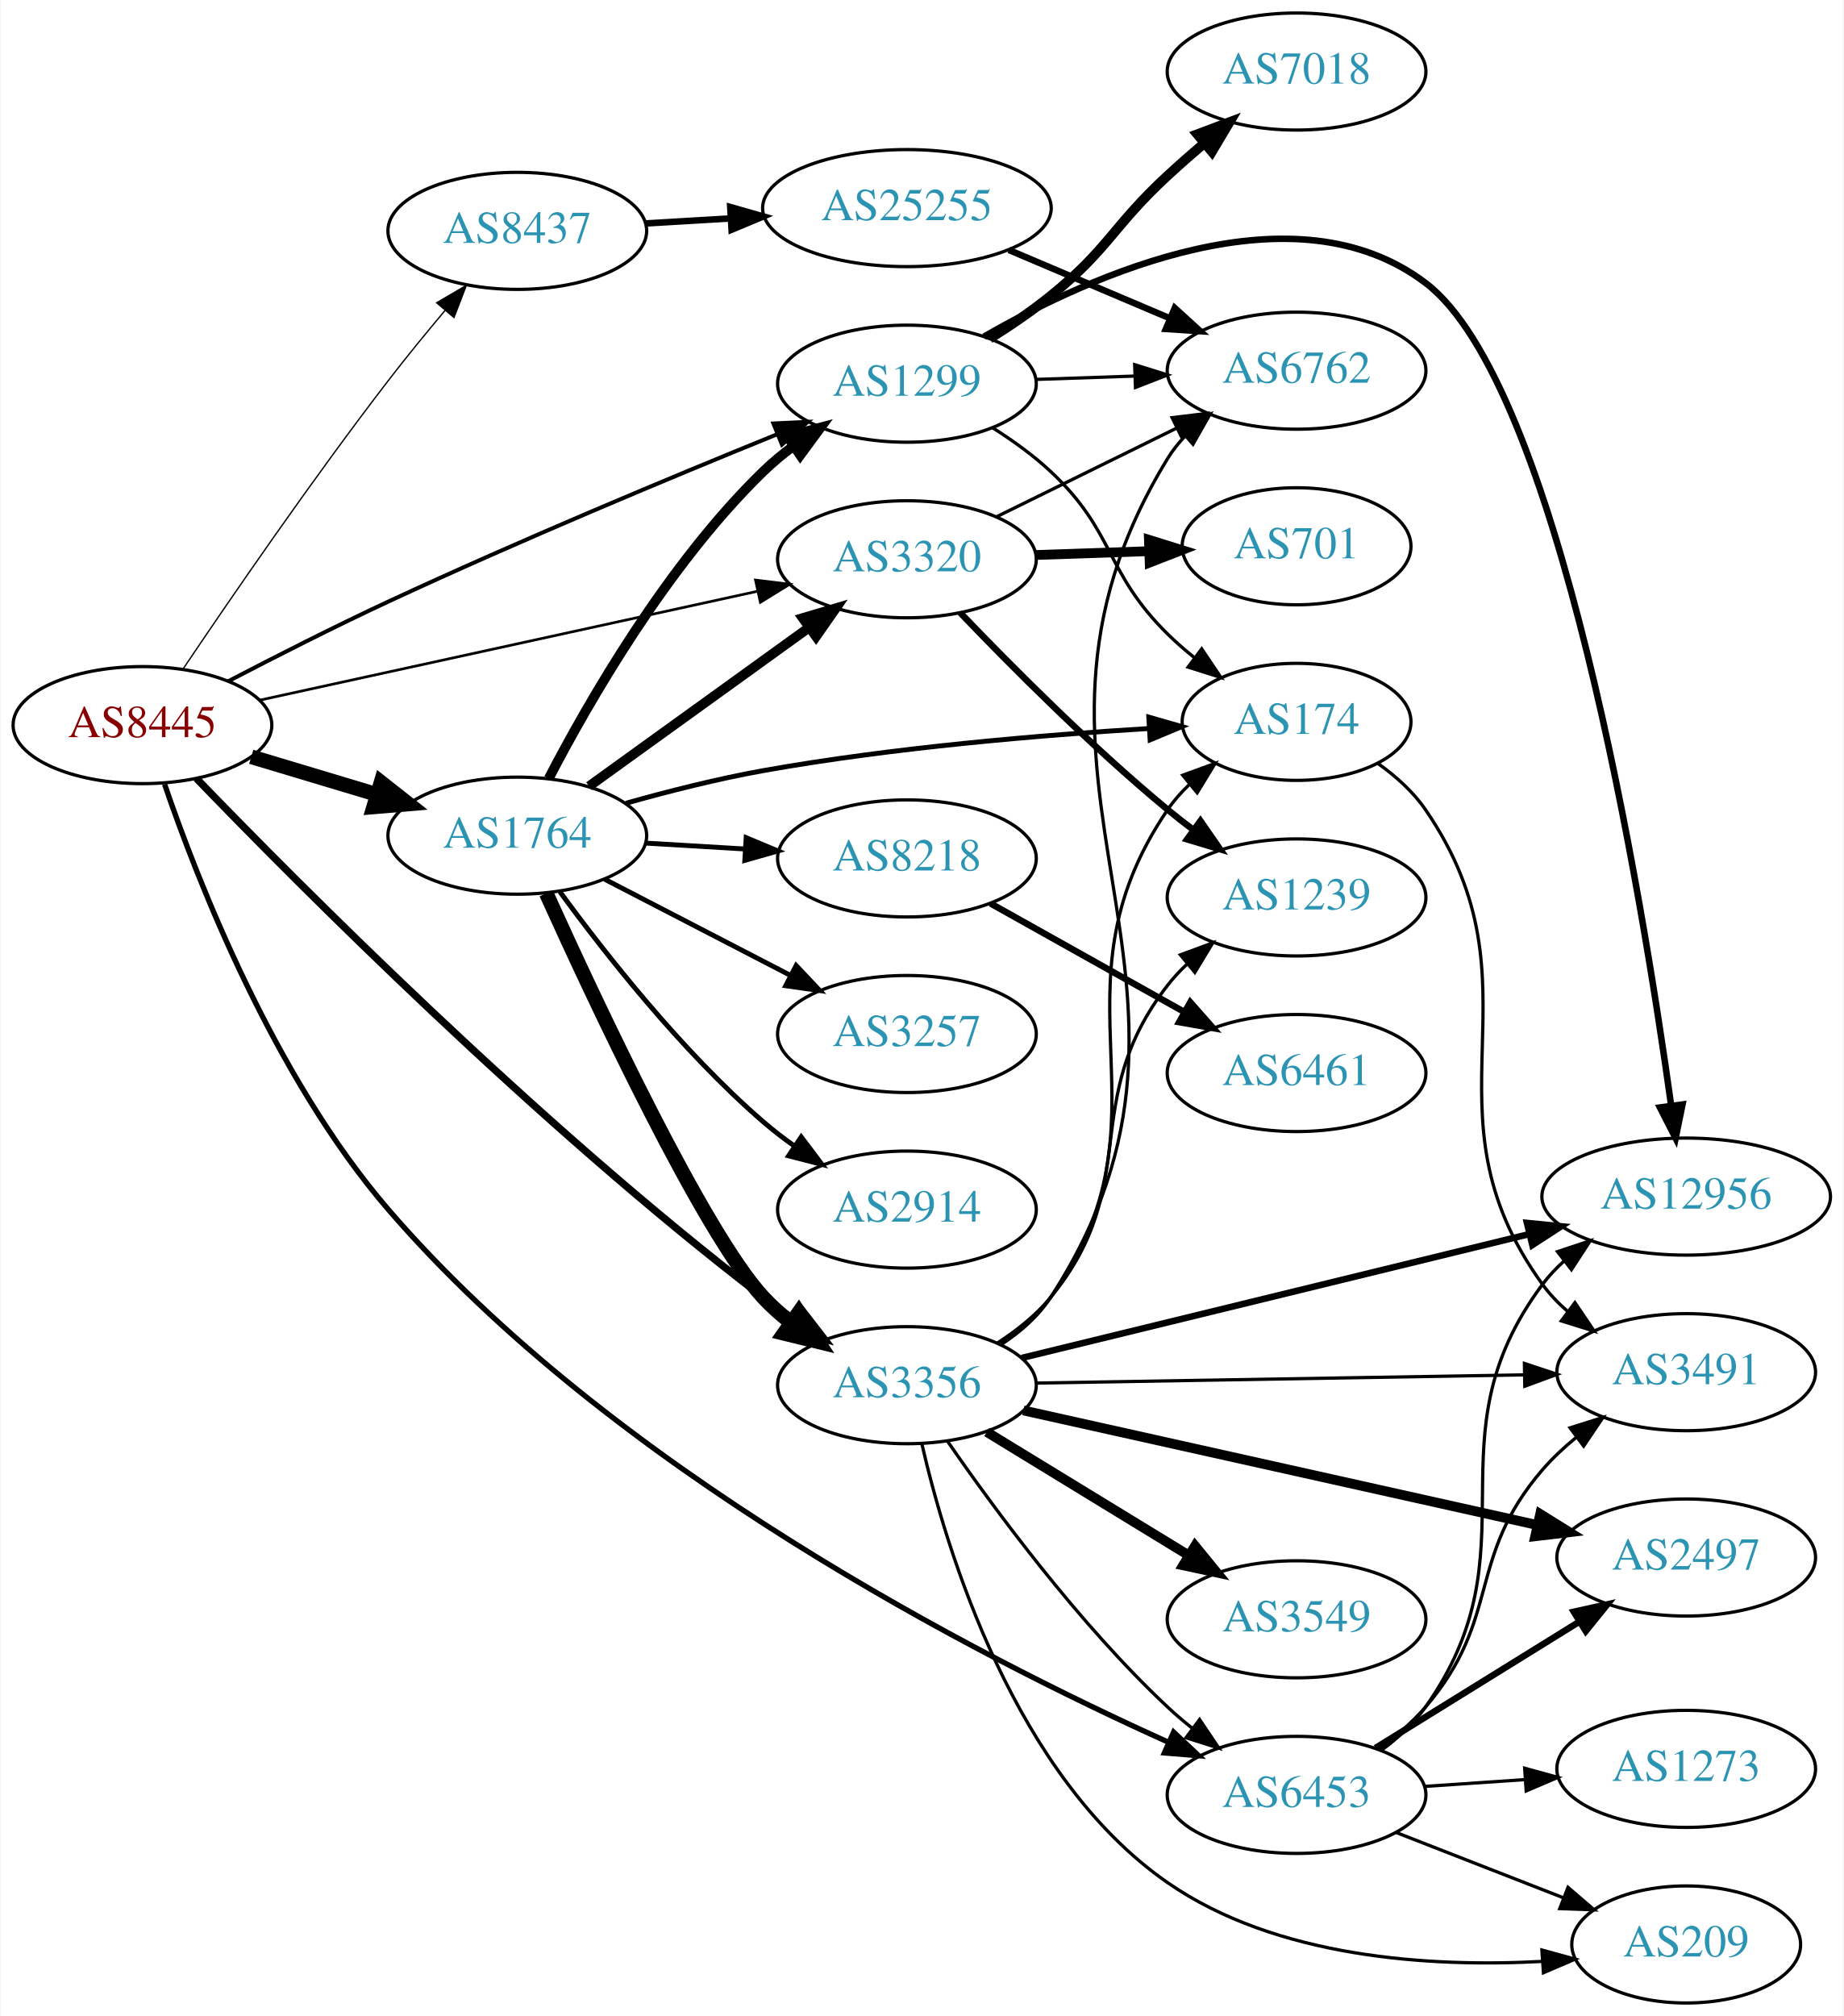
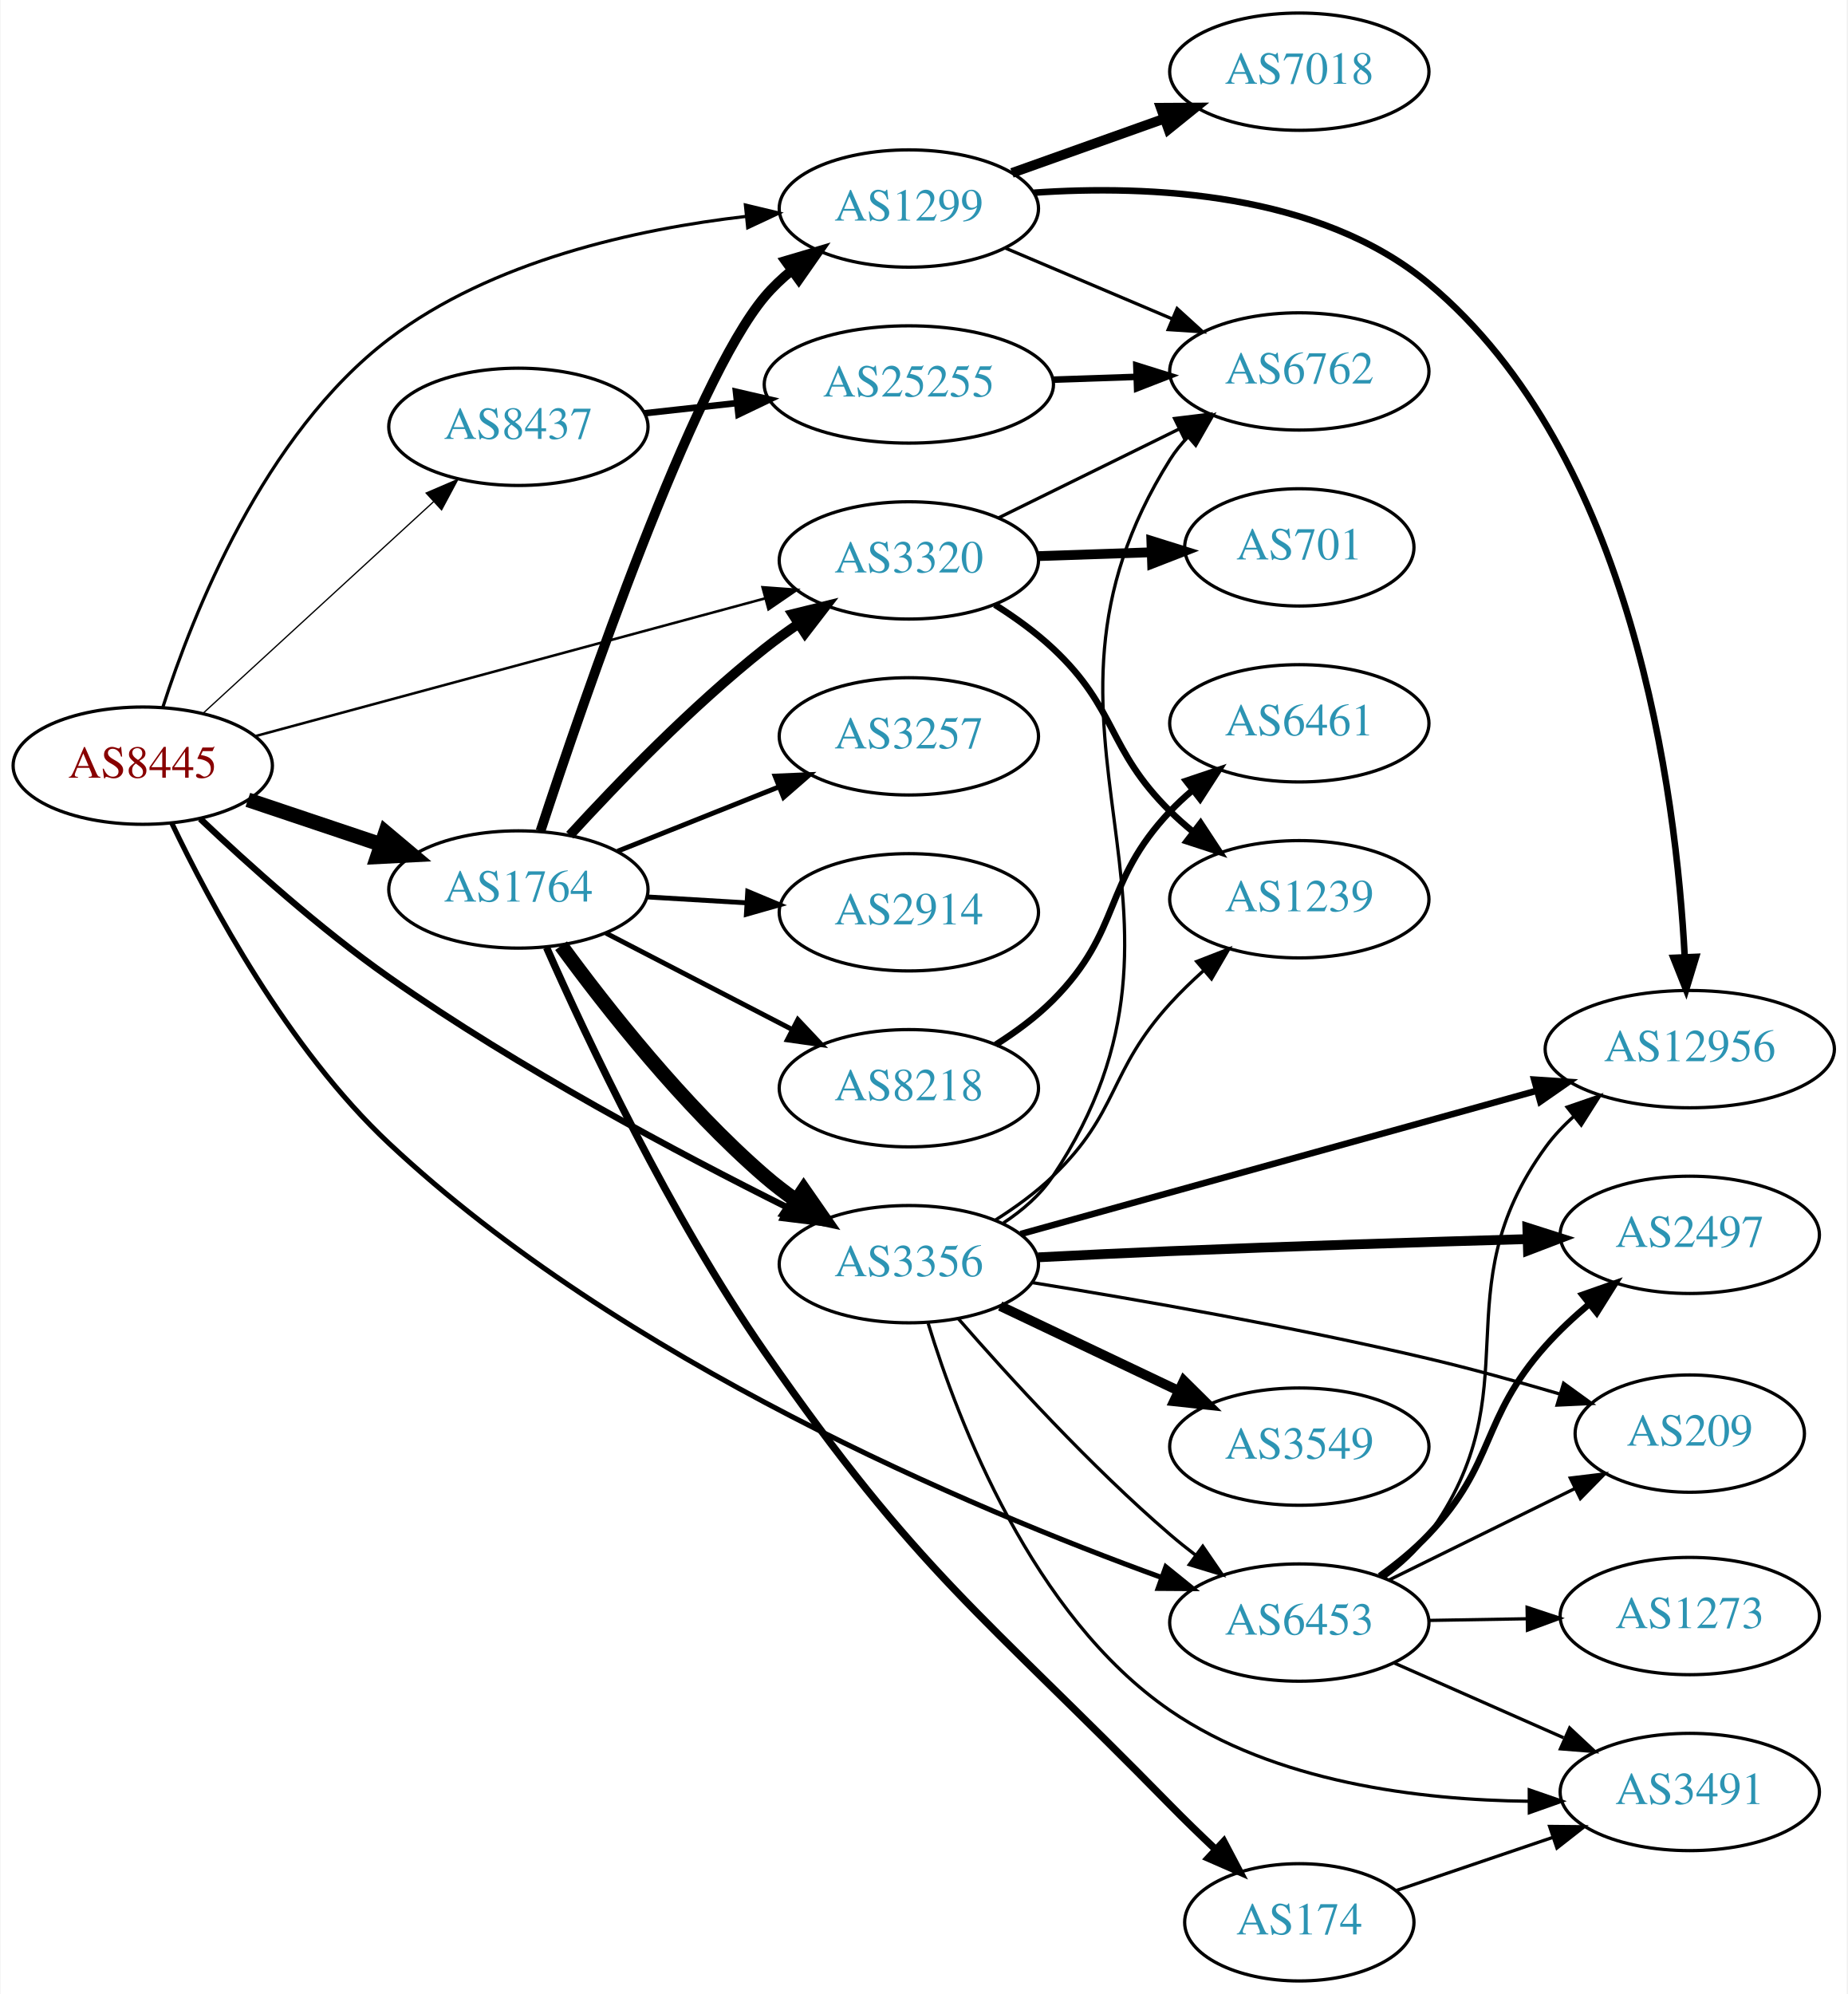
- <svg xmlns="http://www.w3.org/2000/svg" xmlns:xlink="http://www.w3.org/1999/xlink" width="567pt" height="620pt" viewBox="0.00 0.00 566.66 620.00">
-   <g id="graph0" class="graph" transform="scale(1 1) rotate(0) translate(4 616)">
-     <polygon fill="white" stroke="none" points="-4,4 -4,-616 562.663,-616 562.663,4 -4,4" />
+ <svg xmlns="http://www.w3.org/2000/svg" xmlns:xlink="http://www.w3.org/1999/xlink" width="567pt" height="612pt" viewBox="0.00 0.00 566.66 612.00">
+   <g id="graph0" class="graph" transform="scale(1 1) rotate(0) translate(4 608)">
+     <polygon fill="white" stroke="none" points="-4,4 -4,-608 562.663,-608 562.663,4 -4,4" />
    <g id="node1" class="node">
      <g id="a_node1">
        <a xlink:href="/asn/8445" xlink:title="AS8445 ~ SALZBURG-AG-AS [AT]">
-           <ellipse fill="#ffffff" stroke="black" cx="39.647" cy="-393" rx="39.794" ry="18" />
-           <text text-anchor="middle" x="39.647" y="-389.3" font-family="Times,serif" font-size="14.00" fill="#880000">AS8445</text>
+           <ellipse fill="#ffffff" stroke="black" cx="39.647" cy="-373" rx="39.794" ry="18" />
+           <text text-anchor="middle" x="39.647" y="-369.3" font-family="Times,serif" font-size="14.00" fill="#880000">AS8445</text>
        </a>
      </g>
    </g>
    <g id="node2" class="node">
      <g id="a_node2">
        <a xlink:href="/asn/1299" xlink:title="AS1299 ~ Telia Carrier [EU]">
-           <ellipse fill="#ffffff" stroke="black" cx="274.782" cy="-498" rx="39.794" ry="18" />
-           <text text-anchor="middle" x="274.782" y="-494.3" font-family="Times,serif" font-size="14.00" fill="#2c94b3">AS1299</text>
+           <ellipse fill="#ffffff" stroke="black" cx="274.782" cy="-544" rx="39.794" ry="18" />
+           <text text-anchor="middle" x="274.782" y="-540.3" font-family="Times,serif" font-size="14.00" fill="#2c94b3">AS1299</text>
        </a>
      </g>
    </g>
    <g id="edge1" class="edge">
-       <path fill="none" stroke="black" stroke-width="1.227" d="M65.992,-406.466C80.337,-413.945 98.68,-423.272 115.293,-431 155.549,-449.727 202.483,-469.292 234.771,-482.41" />
-       <polygon fill="black" stroke="black" stroke-width="1.227" points="233.715,-485.759 244.298,-486.267 236.342,-479.27 233.715,-485.759" />
+       <path fill="none" stroke="black" stroke-width="0.978" d="M45.791,-390.877C54.927,-419.331 76.743,-474.692 115.293,-504 146.821,-527.97 191.077,-537.693 224.813,-541.579" />
+       <polygon fill="black" stroke="black" stroke-width="0.978" points="224.616,-545.077 234.919,-542.607 225.325,-538.113 224.616,-545.077" />
    </g>
    <g id="node3" class="node">
      <g id="a_node3">
        <a xlink:href="/asn/1764" xlink:title="AS1764 ~ NEXTLAYER-AS [AT]">
-           <ellipse fill="#ffffff" stroke="black" cx="154.939" cy="-359" rx="39.794" ry="18" />
-           <text text-anchor="middle" x="154.939" y="-355.3" font-family="Times,serif" font-size="14.00" fill="#2c94b3">AS1764</text>
+           <ellipse fill="#ffffff" stroke="black" cx="154.939" cy="-335" rx="39.794" ry="18" />
+           <text text-anchor="middle" x="154.939" y="-331.3" font-family="Times,serif" font-size="14.00" fill="#2c94b3">AS1764</text>
        </a>
      </g>
    </g>
    <g id="edge2" class="edge">
-       <path fill="none" stroke="black" stroke-width="4.5" d="M73.112,-383.257C85.082,-379.665 98.825,-375.54 111.543,-371.723" />
-       <polygon fill="black" stroke="black" stroke-width="4.5" points="113.023,-375.39 121.469,-368.744 110.76,-367.848 113.023,-375.39" />
+       <path fill="none" stroke="black" stroke-width="4.5" d="M71.904,-362.516C84.553,-358.273 99.332,-353.316 112.833,-348.788" />
+       <polygon fill="black" stroke="black" stroke-width="4.5" points="114.162,-352.495 122.39,-345.582 111.657,-345.029 114.162,-352.495" />
    </g>
    <g id="node4" class="node">
      <g id="a_node4">
        <a xlink:href="/asn/3320" xlink:title="AS3320 ~ DTAG [DE]">
-           <ellipse fill="#ffffff" stroke="black" cx="274.782" cy="-444" rx="39.794" ry="18" />
-           <text text-anchor="middle" x="274.782" y="-440.3" font-family="Times,serif" font-size="14.00" fill="#2c94b3">AS3320</text>
+           <ellipse fill="#ffffff" stroke="black" cx="274.782" cy="-436" rx="39.794" ry="18" />
+           <text text-anchor="middle" x="274.782" y="-432.3" font-family="Times,serif" font-size="14.00" fill="#2c94b3">AS3320</text>
        </a>
      </g>
    </g>
    <g id="edge3" class="edge">
-       <path fill="none" stroke="black" stroke-width="0.818" d="M75.802,-400.69C116.634,-409.623 184.085,-424.378 228.729,-434.144" />
-       <polygon fill="black" stroke="black" stroke-width="0.818" points="228.206,-437.613 238.723,-436.331 229.702,-430.774 228.206,-437.613" />
+       <path fill="none" stroke="black" stroke-width="0.783" d="M74.049,-382.026C115.252,-393.161 185.38,-412.111 230.626,-424.338" />
+       <polygon fill="black" stroke="black" stroke-width="0.783" points="229.875,-427.76 240.441,-426.99 231.701,-421.003 229.875,-427.76" />
    </g>
    <g id="node5" class="node">
      <g id="a_node5">
        <a xlink:href="/asn/3356" xlink:title="AS3356 ~ Level 3 Parent, LLC [US]">
-           <ellipse fill="#ffffff" stroke="black" cx="274.782" cy="-190" rx="39.794" ry="18" />
-           <text text-anchor="middle" x="274.782" y="-186.3" font-family="Times,serif" font-size="14.00" fill="#2c94b3">AS3356</text>
+           <ellipse fill="#ffffff" stroke="black" cx="274.782" cy="-220" rx="39.794" ry="18" />
+           <text text-anchor="middle" x="274.782" y="-216.3" font-family="Times,serif" font-size="14.00" fill="#2c94b3">AS3356</text>
        </a>
      </g>
    </g>
    <g id="edge4" class="edge">
-       <path fill="none" stroke="black" stroke-width="2.25" d="M56.241,-376.606C87.576,-344.12 161.135,-270.124 230.586,-217 233.905,-214.461 237.47,-211.94 241.078,-209.516" />
-       <polygon fill="black" stroke="black" stroke-width="2.25" points="242.987,-212.449 249.477,-204.074 239.181,-206.574 242.987,-212.449" />
+       <path fill="none" stroke="black" stroke-width="1.957" d="M57.297,-356.685C71.896,-342.837 94.049,-322.9 115.293,-308 155.043,-280.12 204.441,-253.885 237.423,-237.437" />
+       <polygon fill="black" stroke="black" stroke-width="1.957" points="239.27,-240.428 246.685,-232.86 236.169,-234.152 239.27,-240.428" />
    </g>
    <g id="node6" class="node">
      <g id="a_node6">
        <a xlink:href="/asn/6453" xlink:title="AS6453 ~ TATA COMMUNICATIONS (AMERICA) INC [US]">
-           <ellipse fill="#ffffff" stroke="black" cx="394.625" cy="-64" rx="39.794" ry="18" />
-           <text text-anchor="middle" x="394.625" y="-60.3" font-family="Times,serif" font-size="14.00" fill="#2c94b3">AS6453</text>
+           <ellipse fill="#ffffff" stroke="black" cx="394.625" cy="-110" rx="39.794" ry="18" />
+           <text text-anchor="middle" x="394.625" y="-106.3" font-family="Times,serif" font-size="14.00" fill="#2c94b3">AS6453</text>
        </a>
      </g>
    </g>
    <g id="edge5" class="edge">
-       <path fill="none" stroke="black" stroke-width="1.636" d="M46.457,-374.814C56.673,-344.948 80.158,-284.762 115.293,-244 183.981,-164.311 296.514,-106.64 355.236,-80.181" />
-       <polygon fill="black" stroke="black" stroke-width="1.636" points="356.809,-83.312 364.526,-76.054 353.967,-76.915 356.809,-83.312" />
+       <path fill="none" stroke="black" stroke-width="1.565" d="M48.55,-355.373C60.249,-330.842 84.186,-286.147 115.293,-257 186.539,-190.243 293.907,-145.067 352.275,-123.864" />
+       <polygon fill="black" stroke="black" stroke-width="1.565" points="353.658,-127.086 361.897,-120.425 351.302,-120.495 353.658,-127.086" />
    </g>
    <g id="node7" class="node">
      <g id="a_node7">
        <a xlink:href="/asn/8437" xlink:title="AS8437 ~ Hutchison Drei Austria GmbH [AT]">
-           <ellipse fill="#ffffff" stroke="black" cx="154.939" cy="-545" rx="39.794" ry="18" />
-           <text text-anchor="middle" x="154.939" y="-541.3" font-family="Times,serif" font-size="14.00" fill="#2c94b3">AS8437</text>
+           <ellipse fill="#ffffff" stroke="black" cx="154.939" cy="-477" rx="39.794" ry="18" />
+           <text text-anchor="middle" x="154.939" y="-473.3" font-family="Times,serif" font-size="14.00" fill="#2c94b3">AS8437</text>
        </a>
      </g>
    </g>
    <g id="edge6" class="edge">
-       <path fill="none" stroke="black" stroke-width="0.409" d="M52.104,-410.211C66.394,-431.453 91.812,-468.504 115.293,-499 120.781,-506.128 126.958,-513.675 132.737,-520.549" />
-       <polygon fill="black" stroke="black" stroke-width="0.409" points="130.131,-522.887 139.272,-528.244 135.466,-518.356 130.131,-522.887" />
+       <path fill="none" stroke="black" stroke-width="0.391" d="M58.349,-389.25C77.305,-406.651 107.538,-434.404 128.921,-454.034" />
+       <polygon fill="black" stroke="black" stroke-width="0.391" points="126.628,-456.68 136.362,-460.864 131.362,-451.523 126.628,-456.68" />
    </g>
    <g id="node8" class="node">
      <g id="a_node8">
-         <a xlink:href="/asn/12956" xlink:title="AS12956 ~ TELXIUS [ES]">
-           <ellipse fill="#ffffff" stroke="black" cx="514.467" cy="-248" rx="44.393" ry="18" />
-           <text text-anchor="middle" x="514.467" y="-244.3" font-family="Times,serif" font-size="14.00" fill="#2c94b3">AS12956</text>
+         <a xlink:href="/asn/7018" xlink:title="AS7018 ~ AT&amp;T Services, Inc. [US]">
+           <ellipse fill="#ffffff" stroke="black" cx="394.625" cy="-586" rx="39.794" ry="18" />
+           <text text-anchor="middle" x="394.625" y="-582.3" font-family="Times,serif" font-size="14.00" fill="#2c94b3">AS7018</text>
        </a>
      </g>
    </g>
    <g id="edge7" class="edge">
-       <path fill="none" stroke="black" stroke-width="2" d="M298.479,-512.47C331.682,-531.607 393.924,-559.547 434.271,-529 475.134,-498.062 500.86,-340.632 509.863,-275.877" />
-       <polygon fill="black" stroke="black" stroke-width="2" points="513.331,-276.342 511.21,-265.962 506.395,-275.4 513.331,-276.342" />
+       <path fill="none" stroke="black" stroke-width="3" d="M306.436,-554.925C320.645,-559.99 337.729,-566.078 352.994,-571.519" />
+       <polygon fill="black" stroke="black" stroke-width="3" points="352.12,-574.923 362.715,-574.983 354.47,-568.329 352.12,-574.923" />
    </g>
    <g id="node9" class="node">
      <g id="a_node9">
-         <a xlink:href="/asn/7018" xlink:title="AS7018 ~ AT&amp;T Services, Inc. [US]">
-           <ellipse fill="#ffffff" stroke="black" cx="394.625" cy="-594" rx="39.794" ry="18" />
-           <text text-anchor="middle" x="394.625" y="-590.3" font-family="Times,serif" font-size="14.00" fill="#2c94b3">AS7018</text>
+         <a xlink:href="/asn/12956" xlink:title="AS12956 ~ TELXIUS [ES]">
+           <ellipse fill="#ffffff" stroke="black" cx="514.467" cy="-286" rx="44.393" ry="18" />
+           <text text-anchor="middle" x="514.467" y="-282.3" font-family="Times,serif" font-size="14.00" fill="#2c94b3">AS12956</text>
        </a>
      </g>
    </g>
    <g id="edge8" class="edge">
-       <path fill="none" stroke="black" stroke-width="3" d="M300.248,-511.87C306.558,-515.825 313.196,-520.335 318.978,-525 336.835,-539.407 338.118,-546.439 354.978,-562 358.551,-565.297 362.403,-568.678 366.242,-571.949" />
-       <polygon fill="black" stroke="black" stroke-width="3" points="364.096,-574.716 374.012,-578.447 368.586,-569.347 364.096,-574.716" />
+       <path fill="none" stroke="black" stroke-width="2" d="M313.178,-548.859C348.397,-551.284 400.635,-549.041 434.271,-521 497.12,-468.605 510.301,-364.484 512.92,-314.318" />
+       <polygon fill="black" stroke="black" stroke-width="2" points="516.423,-314.325 513.342,-304.188 509.429,-314.034 516.423,-314.325" />
    </g>
    <g id="node10" class="node">
      <g id="a_node10">
        <a xlink:href="/asn/6762" xlink:title="AS6762 ~ TELECOM ITALIA SPARKLE S.p.A. [IT]">
-           <ellipse fill="#ffffff" stroke="black" cx="394.625" cy="-502" rx="39.794" ry="18" />
-           <text text-anchor="middle" x="394.625" y="-498.3" font-family="Times,serif" font-size="14.00" fill="#2c94b3">AS6762</text>
+           <ellipse fill="#ffffff" stroke="black" cx="394.625" cy="-494" rx="39.794" ry="18" />
+           <text text-anchor="middle" x="394.625" y="-490.3" font-family="Times,serif" font-size="14.00" fill="#2c94b3">AS6762</text>
        </a>
      </g>
    </g>
    <g id="edge9" class="edge">
-       <path fill="none" stroke="black" d="M314.368,-499.31C324.135,-499.641 334.751,-500.002 344.945,-500.348" />
-       <polygon fill="black" stroke="black" points="344.839,-503.846 354.952,-500.687 345.076,-496.85 344.839,-503.846" />
+       <path fill="none" stroke="black" d="M304.308,-531.896C319.683,-525.373 338.859,-517.237 355.497,-510.177" />
+       <polygon fill="black" stroke="black" points="357.114,-513.293 364.952,-506.165 354.38,-506.849 357.114,-513.293" />
+     </g>
+     <g id="edge15" class="edge">
+       <path fill="none" stroke="black" stroke-width="3" d="M161.731,-352.96C175.06,-393.529 208.457,-490.764 230.586,-517 233.009,-519.873 235.819,-522.536 238.819,-524.98" />
+       <polygon fill="black" stroke="black" stroke-width="3" points="236.914,-527.922 247.073,-530.931 241.008,-522.244 236.914,-527.922" />
+     </g>
+     <g id="edge16" class="edge">
+       <path fill="none" stroke="black" stroke-width="3" d="M170.719,-351.66C185.14,-367.41 208.127,-391.212 230.586,-409 233.862,-411.594 237.4,-414.151 240.992,-416.595" />
+       <polygon fill="black" stroke="black" stroke-width="3" points="239.084,-419.53 249.373,-422.059 242.907,-413.666 239.084,-419.53" />
+     </g>
+     <g id="edge14" class="edge">
+       <path fill="none" stroke="black" stroke-width="4.5" d="M168.052,-317.743C181.8,-298.929 205.582,-268.622 230.586,-247 233.586,-244.406 236.86,-241.892 240.221,-239.51" />
+       <polygon fill="black" stroke="black" stroke-width="4.5" points="242.512,-242.715 248.645,-233.89 238.141,-236.164 242.512,-242.715" />
    </g>
    <g id="node11" class="node">
      <g id="a_node11">
-         <a xlink:href="/asn/174" xlink:title="AS174 ~ Cogent Communications [US]">
-           <ellipse fill="#ffffff" stroke="black" cx="394.625" cy="-394" rx="35.194" ry="18" />
-           <text text-anchor="middle" x="394.625" y="-390.3" font-family="Times,serif" font-size="14.00" fill="#2c94b3">AS174</text>
+         <a xlink:href="/asn/8218" xlink:title="AS8218 ~ legacy Neotelecoms [FR]">
+           <ellipse fill="#ffffff" stroke="black" cx="274.782" cy="-274" rx="39.794" ry="18" />
+           <text text-anchor="middle" x="274.782" y="-270.3" font-family="Times,serif" font-size="14.00" fill="#2c94b3">AS8218</text>
        </a>
      </g>
    </g>
    <g id="edge10" class="edge">
-       <path fill="none" stroke="black" d="M301.186,-484.407C307.351,-480.509 313.685,-475.958 318.978,-471 338.963,-452.281 335.478,-440.225 354.978,-421 357.503,-418.511 360.279,-416.092 363.15,-413.789" />
-       <polygon fill="black" stroke="black" points="365.448,-416.441 371.36,-407.65 361.256,-410.835 365.448,-416.441" />
-     </g>
-     <g id="edge16" class="edge">
-       <path fill="none" stroke="black" stroke-width="3" d="M164.609,-376.582C176.864,-400.155 201.083,-442.347 230.586,-471 233.431,-473.763 236.605,-476.387 239.905,-478.835" />
-       <polygon fill="black" stroke="black" stroke-width="3" points="238.021,-481.787 248.252,-484.538 241.97,-476.007 238.021,-481.787" />
-     </g>
-     <g id="edge17" class="edge">
-       <path fill="none" stroke="black" stroke-width="3" d="M177.007,-374.196C195.86,-387.794 223.677,-407.859 244.656,-422.991" />
-       <polygon fill="black" stroke="black" stroke-width="3" points="242.739,-425.924 252.897,-428.935 246.834,-420.247 242.739,-425.924" />
-     </g>
-     <g id="edge14" class="edge">
-       <path fill="none" stroke="black" stroke-width="4.5" d="M163.837,-341.273C178.989,-307.772 212.256,-236.752 230.586,-217 233.143,-214.245 236.041,-211.66 239.097,-209.266" />
-       <polygon fill="black" stroke="black" stroke-width="4.5" points="241.53,-212.368 247.429,-203.384 236.988,-205.935 241.53,-212.368" />
-     </g>
-     <g id="edge13" class="edge">
-       <path fill="none" stroke="black" stroke-width="1.5" d="M188.371,-368.977C201.382,-372.64 216.586,-376.499 230.586,-379 270.354,-386.104 316.215,-389.943 349.147,-391.953" />
-       <polygon fill="black" stroke="black" stroke-width="1.5" points="349.176,-395.46 359.361,-392.543 349.58,-388.472 349.176,-395.46" />
+       <path fill="none" stroke="black" stroke-width="1.5" d="M181.8,-321.613C198.609,-312.913 220.724,-301.465 239.057,-291.975" />
+       <polygon fill="black" stroke="black" stroke-width="1.5" points="240.71,-295.061 247.981,-287.355 237.492,-288.844 240.71,-295.061" />
    </g>
    <g id="node12" class="node">
      <g id="a_node12">
-         <a xlink:href="/asn/2914" xlink:title="AS2914 ~ NTT America, Inc. [US]">
-           <ellipse fill="#ffffff" stroke="black" cx="274.782" cy="-244" rx="39.794" ry="18" />
-           <text text-anchor="middle" x="274.782" y="-240.3" font-family="Times,serif" font-size="14.00" fill="#2c94b3">AS2914</text>
+         <a xlink:href="/asn/174" xlink:title="AS174 ~ Cogent Communications [US]">
+           <ellipse fill="#ffffff" stroke="black" cx="394.625" cy="-18" rx="35.194" ry="18" />
+           <text text-anchor="middle" x="394.625" y="-14.3" font-family="Times,serif" font-size="14.00" fill="#2c94b3">AS174</text>
        </a>
      </g>
    </g>
    <g id="edge11" class="edge">
-       <path fill="none" stroke="black" stroke-width="1.5" d="M168.052,-341.743C181.8,-322.929 205.582,-292.622 230.586,-271 233.586,-268.406 236.86,-265.892 240.221,-263.51" />
-       <polygon fill="black" stroke="black" stroke-width="1.5" points="242.269,-266.351 248.645,-257.89 238.384,-260.528 242.269,-266.351" />
+       <path fill="none" stroke="black" stroke-width="2.25" d="M163.595,-317.158C175.861,-289.438 201.514,-234.864 230.586,-193 277.874,-124.906 296.945,-113.204 354.978,-54 359.337,-49.553 364.102,-44.933 368.752,-40.543" />
+       <polygon fill="black" stroke="black" stroke-width="2.25" points="371.442,-42.821 376.376,-33.446 366.672,-37.698 371.442,-42.821" />
    </g>
    <g id="node13" class="node">
      <g id="a_node13">
-         <a xlink:href="/asn/8218" xlink:title="AS8218 ~ legacy Neotelecoms [FR]">
-           <ellipse fill="#ffffff" stroke="black" cx="274.782" cy="-352" rx="39.794" ry="18" />
-           <text text-anchor="middle" x="274.782" y="-348.3" font-family="Times,serif" font-size="14.00" fill="#2c94b3">AS8218</text>
+         <a xlink:href="/asn/2914" xlink:title="AS2914 ~ NTT America, Inc. [US]">
+           <ellipse fill="#ffffff" stroke="black" cx="274.782" cy="-328" rx="39.794" ry="18" />
+           <text text-anchor="middle" x="274.782" y="-324.3" font-family="Times,serif" font-size="14.00" fill="#2c94b3">AS2914</text>
        </a>
      </g>
    </g>
    <g id="edge12" class="edge">
-       <path fill="none" stroke="black" stroke-width="1.5" d="M194.526,-356.708C204.292,-356.128 214.908,-355.497 225.103,-354.892" />
-       <polygon fill="black" stroke="black" stroke-width="1.5" points="225.334,-358.384 235.109,-354.297 224.919,-351.396 225.334,-358.384" />
+       <path fill="none" stroke="black" stroke-width="1.5" d="M194.526,-332.708C204.292,-332.128 214.908,-331.497 225.103,-330.892" />
+       <polygon fill="black" stroke="black" stroke-width="1.5" points="225.334,-334.384 235.109,-330.297 224.919,-327.396 225.334,-334.384" />
    </g>
    <g id="node14" class="node">
      <g id="a_node14">
        <a xlink:href="/asn/3257" xlink:title="AS3257 ~ GTT [DE]">
-           <ellipse fill="#ffffff" stroke="black" cx="274.782" cy="-298" rx="39.794" ry="18" />
-           <text text-anchor="middle" x="274.782" y="-294.3" font-family="Times,serif" font-size="14.00" fill="#2c94b3">AS3257</text>
-         </a>
-       </g>
-     </g>
-     <g id="edge15" class="edge">
-       <path fill="none" stroke="black" stroke-width="1.5" d="M181.8,-345.613C198.609,-336.913 220.724,-325.465 239.057,-315.975" />
-       <polygon fill="black" stroke="black" stroke-width="1.5" points="240.71,-319.061 247.981,-311.355 237.492,-312.844 240.71,-319.061" />
-     </g>
-     <g id="edge30" class="edge">
-       <path fill="none" stroke="black" d="M302.228,-457.016C318.639,-465.094 339.939,-475.577 357.847,-484.391" />
-       <polygon fill="black" stroke="black" points="356.341,-487.551 366.859,-488.826 359.432,-481.27 356.341,-487.551" />
+           <ellipse fill="#ffffff" stroke="black" cx="274.782" cy="-382" rx="39.794" ry="18" />
+           <text text-anchor="middle" x="274.782" y="-378.3" font-family="Times,serif" font-size="14.00" fill="#2c94b3">AS3257</text>
+         </a>
+       </g>
+     </g>
+     <g id="edge13" class="edge">
+       <path fill="none" stroke="black" stroke-width="1.5" d="M185.372,-346.739C200.276,-352.683 218.572,-359.98 234.645,-366.391" />
+       <polygon fill="black" stroke="black" stroke-width="1.5" points="233.731,-369.794 244.316,-370.248 236.324,-363.292 233.731,-369.794" />
+     </g>
+     <g id="edge27" class="edge">
+       <path fill="none" stroke="black" d="M302.228,-449.016C318.639,-457.094 339.939,-467.577 357.847,-476.391" />
+       <polygon fill="black" stroke="black" points="356.341,-479.551 366.859,-480.826 359.432,-473.27 356.341,-479.551" />
    </g>
    <g id="node18" class="node">
      <g id="a_node18">
        <a xlink:href="/asn/1239" xlink:title="AS1239 ~ Sprint [US]">
-           <ellipse fill="#ffffff" stroke="black" cx="394.625" cy="-340" rx="39.794" ry="18" />
-           <text text-anchor="middle" x="394.625" y="-336.3" font-family="Times,serif" font-size="14.00" fill="#2c94b3">AS1239</text>
-         </a>
-       </g>
-     </g>
-     <g id="edge29" class="edge">
-       <path fill="none" stroke="black" stroke-width="2" d="M291.152,-427.578C306.615,-411.422 331.473,-386.422 354.978,-367 357.502,-364.915 360.18,-362.822 362.904,-360.775" />
-       <polygon fill="black" stroke="black" stroke-width="2" points="365.064,-363.532 371.099,-354.824 360.951,-357.868 365.064,-363.532" />
+           <ellipse fill="#ffffff" stroke="black" cx="394.625" cy="-332" rx="39.794" ry="18" />
+           <text text-anchor="middle" x="394.625" y="-328.3" font-family="Times,serif" font-size="14.00" fill="#2c94b3">AS1239</text>
+         </a>
+       </g>
+     </g>
+     <g id="edge28" class="edge">
+       <path fill="none" stroke="black" stroke-width="2" d="M301.186,-422.407C307.351,-418.509 313.685,-413.958 318.978,-409 338.963,-390.281 335.478,-378.225 354.978,-359 357.109,-356.899 359.42,-354.847 361.815,-352.874" />
+       <polygon fill="black" stroke="black" stroke-width="2" points="364.327,-355.359 370.149,-346.507 360.078,-349.797 364.327,-355.359" />
    </g>
    <g id="node21" class="node">
      <g id="a_node21">
        <a xlink:href="/asn/701" xlink:title="AS701 ~ UUNET [US]">
-           <ellipse fill="#ffffff" stroke="black" cx="394.625" cy="-448" rx="35.194" ry="18" />
-           <text text-anchor="middle" x="394.625" y="-444.3" font-family="Times,serif" font-size="14.00" fill="#2c94b3">AS701</text>
-         </a>
-       </g>
-     </g>
-     <g id="edge31" class="edge">
-       <path fill="none" stroke="black" stroke-width="3" d="M314.368,-445.31C325.469,-445.687 337.667,-446.101 349.096,-446.489" />
-       <polygon fill="black" stroke="black" stroke-width="3" points="349.209,-449.994 359.322,-446.836 349.446,-442.998 349.209,-449.994" />
-     </g>
-     <g id="edge22" class="edge">
-       <path fill="none" stroke="black" d="M287.346,-172.651C301.71,-151.847 327.675,-116.586 354.978,-91 357.367,-88.761 359.953,-86.563 362.616,-84.447" />
-       <polygon fill="black" stroke="black" points="364.804,-87.181 370.716,-78.389 360.612,-81.575 364.804,-87.181" />
-     </g>
-     <g id="edge21" class="edge">
-       <path fill="none" stroke="black" stroke-width="2" d="M310.09,-198.372C351.171,-208.396 420.195,-225.24 466.279,-236.485" />
-       <polygon fill="black" stroke="black" stroke-width="2" points="465.488,-239.895 476.033,-238.865 467.148,-233.094 465.488,-239.895" />
+           <ellipse fill="#ffffff" stroke="black" cx="394.625" cy="-440" rx="35.194" ry="18" />
+           <text text-anchor="middle" x="394.625" y="-436.3" font-family="Times,serif" font-size="14.00" fill="#2c94b3">AS701</text>
+         </a>
+       </g>
+     </g>
+     <g id="edge29" class="edge">
+       <path fill="none" stroke="black" stroke-width="3" d="M314.368,-437.31C325.469,-437.687 337.667,-438.101 349.096,-438.489" />
+       <polygon fill="black" stroke="black" stroke-width="3" points="349.209,-441.994 359.322,-438.836 349.446,-434.998 349.209,-441.994" />
    </g>
    <g id="edge20" class="edge">
-       <path fill="none" stroke="black" d="M303.947,-202.614C309.748,-206.445 315.224,-211.213 318.978,-217 381.981,-314.135 294.481,-376.285 354.978,-475 356.502,-477.486 358.35,-479.803 360.402,-481.95" />
-       <polygon fill="black" stroke="black" points="358.164,-484.642 367.995,-488.592 362.773,-479.374 358.164,-484.642" />
-     </g>
-     <g id="edge27" class="edge">
-       <path fill="none" stroke="black" d="M303.547,-202.887C309.364,-206.708 314.948,-211.401 318.978,-217 359.028,-272.646 316.365,-310.348 354.978,-367 356.868,-369.773 359.144,-372.35 361.634,-374.723" />
-       <polygon fill="black" stroke="black" points="359.617,-377.596 369.572,-381.222 364.051,-372.179 359.617,-377.596" />
+       <path fill="none" stroke="black" d="M290.071,-203.147C305.284,-185.671 330.495,-158.015 354.978,-137 357.462,-134.868 360.114,-132.742 362.819,-130.674" />
+       <polygon fill="black" stroke="black" points="364.988,-133.424 370.987,-124.691 360.851,-127.777 364.988,-133.424" />
+     </g>
+     <g id="edge18" class="edge">
+       <path fill="none" stroke="black" stroke-width="2" d="M309.081,-229.247C350.384,-240.715 421.012,-260.327 467.467,-273.227" />
+       <polygon fill="black" stroke="black" stroke-width="2" points="466.71,-276.649 477.282,-275.952 468.583,-269.904 466.71,-276.649" />
+     </g>
+     <g id="edge19" class="edge">
+       <path fill="none" stroke="black" d="M303.849,-232.679C309.653,-236.507 315.156,-241.257 318.978,-247 373.869,-329.483 302.216,-383.139 354.978,-467 356.531,-469.468 358.4,-471.772 360.467,-473.91" />
+       <polygon fill="black" stroke="black" points="358.244,-476.615 368.087,-480.535 362.837,-471.332 358.244,-476.615" />
    </g>
    <g id="node16" class="node">
      <g id="a_node16">
        <a xlink:href="/asn/3549" xlink:title="AS3549 ~ Level 3 Parent, LLC [US]">
-           <ellipse fill="#ffffff" stroke="black" cx="394.625" cy="-118" rx="39.794" ry="18" />
-           <text text-anchor="middle" x="394.625" y="-114.3" font-family="Times,serif" font-size="14.00" fill="#2c94b3">AS3549</text>
-         </a>
-       </g>
-     </g>
-     <g id="edge19" class="edge">
-       <path fill="none" stroke="black" stroke-width="3" d="M299.346,-175.603C317.169,-164.713 341.842,-149.638 361.477,-137.642" />
-       <polygon fill="black" stroke="black" stroke-width="3" points="363.393,-140.573 370.101,-132.372 359.743,-134.599 363.393,-140.573" />
+           <ellipse fill="#ffffff" stroke="black" cx="394.625" cy="-164" rx="39.794" ry="18" />
+           <text text-anchor="middle" x="394.625" y="-160.3" font-family="Times,serif" font-size="14.00" fill="#2c94b3">AS3549</text>
+         </a>
+       </g>
+     </g>
+     <g id="edge21" class="edge">
+       <path fill="none" stroke="black" stroke-width="3" d="M302.817,-207.152C318.986,-199.469 339.738,-189.608 357.321,-181.252" />
+       <polygon fill="black" stroke="black" stroke-width="3" points="359.185,-184.241 366.715,-176.788 356.181,-177.919 359.185,-184.241" />
    </g>
    <g id="node17" class="node">
      <g id="a_node17">
        <a xlink:href="/asn/2497" xlink:title="AS2497 ~ Internet Initiative Japan Inc. [JP]">
-           <ellipse fill="#ffffff" stroke="black" cx="514.467" cy="-137" rx="39.794" ry="18" />
-           <text text-anchor="middle" x="514.467" y="-133.3" font-family="Times,serif" font-size="14.00" fill="#2c94b3">AS2497</text>
-         </a>
-       </g>
+           <ellipse fill="#ffffff" stroke="black" cx="514.467" cy="-229" rx="39.794" ry="18" />
+           <text text-anchor="middle" x="514.467" y="-225.3" font-family="Times,serif" font-size="14.00" fill="#2c94b3">AS2497</text>
+         </a>
+       </g>
+     </g>
+     <g id="edge22" class="edge">
+       <path fill="none" stroke="black" stroke-width="3" d="M314.445,-222.1C327.335,-222.76 341.773,-223.458 354.978,-224 391.676,-225.505 433.17,-226.8 464.494,-227.694" />
+       <polygon fill="black" stroke="black" stroke-width="3" points="464.61,-231.199 474.705,-227.982 464.808,-224.202 464.61,-231.199" />
    </g>
    <g id="edge23" class="edge">
-       <path fill="none" stroke="black" stroke-width="3" d="M310.598,-182.237C352.435,-172.908 422.718,-157.236 468.591,-147.007" />
-       <polygon fill="black" stroke="black" stroke-width="3" points="469.559,-150.377 478.558,-144.784 468.036,-143.545 469.559,-150.377" />
-     </g>
-     <g id="edge24" class="edge">
-       <path fill="none" stroke="black" d="M302.609,-202.972C308.601,-206.832 314.499,-211.523 318.978,-217 347.824,-252.275 327.044,-276.998 354.978,-313 356.766,-315.304 358.804,-317.489 360.989,-319.544" />
-       <polygon fill="black" stroke="black" points="358.889,-322.35 368.83,-326.015 363.344,-316.951 358.889,-322.35" />
+       <path fill="none" stroke="black" d="M301.281,-233.494C307.444,-237.393 313.754,-241.971 318.978,-247 339.493,-266.749 335.821,-278.932 354.978,-300 358.095,-303.428 361.585,-306.813 365.159,-310.024" />
+       <polygon fill="black" stroke="black" points="363.126,-312.892 373.002,-316.728 367.674,-307.57 363.126,-312.892" />
    </g>
    <g id="node19" class="node">
      <g id="a_node19">
-         <a xlink:href="/asn/209" xlink:title="AS209 ~ CenturyLink Communications, LLC [US]">
-           <ellipse fill="#ffffff" stroke="black" cx="514.467" cy="-18" rx="35.194" ry="18" />
-           <text text-anchor="middle" x="514.467" y="-14.3" font-family="Times,serif" font-size="14.00" fill="#2c94b3">AS209</text>
-         </a>
-       </g>
-     </g>
-     <g id="edge25" class="edge">
-       <path fill="none" stroke="black" d="M279.367,-171.972C286.943,-139.06 307.907,-69.635 354.978,-37 388.517,-13.747 435.916,-10.959 470.13,-12.786" />
-       <polygon fill="black" stroke="black" points="470.079,-16.291 480.295,-13.484 470.558,-9.307 470.079,-16.291" />
+         <a xlink:href="/asn/3491" xlink:title="AS3491 ~ PCCW Global, Inc. [US]">
+           <ellipse fill="#ffffff" stroke="black" cx="514.467" cy="-58" rx="39.794" ry="18" />
+           <text text-anchor="middle" x="514.467" y="-54.3" font-family="Times,serif" font-size="14.00" fill="#2c94b3">AS3491</text>
+         </a>
+       </g>
+     </g>
+     <g id="edge24" class="edge">
+       <path fill="none" stroke="black" d="M280.71,-201.844C289.888,-171.774 312.622,-112.074 354.978,-83 387.134,-60.928 431.526,-55.521 465.15,-55.153" />
+       <polygon fill="black" stroke="black" points="465.202,-58.653 475.214,-55.188 465.226,-51.653 465.202,-58.653" />
    </g>
    <g id="node20" class="node">
      <g id="a_node20">
-         <a xlink:href="/asn/3491" xlink:title="AS3491 ~ PCCW Global, Inc. [US]">
-           <ellipse fill="#ffffff" stroke="black" cx="514.467" cy="-194" rx="39.794" ry="18" />
-           <text text-anchor="middle" x="514.467" y="-190.3" font-family="Times,serif" font-size="14.00" fill="#2c94b3">AS3491</text>
-         </a>
-       </g>
-     </g>
-     <g id="edge26" class="edge">
-       <path fill="none" stroke="black" d="M314.499,-190.652C355.418,-191.34 420.058,-192.428 464.492,-193.176" />
-       <polygon fill="black" stroke="black" points="464.709,-196.68 474.766,-193.349 464.827,-189.681 464.709,-196.68" />
+         <a xlink:href="/asn/209" xlink:title="AS209 ~ CenturyLink Communications, LLC [US]">
+           <ellipse fill="#ffffff" stroke="black" cx="514.467" cy="-168" rx="35.194" ry="18" />
+           <text text-anchor="middle" x="514.467" y="-164.3" font-family="Times,serif" font-size="14.00" fill="#2c94b3">AS209</text>
+         </a>
+       </g>
+     </g>
+     <g id="edge25" class="edge">
+       <path fill="none" stroke="black" d="M312.512,-214.367C344.776,-209.16 392.89,-200.768 434.271,-191 447.465,-187.885 461.734,-183.928 474.476,-180.178" />
+       <polygon fill="black" stroke="black" points="475.741,-183.453 484.319,-177.235 473.736,-176.747 475.741,-183.453" />
+     </g>
+     <g id="edge32" class="edge">
+       <path fill="none" stroke="black" d="M420.659,-123.805C425.73,-127.539 430.62,-131.964 434.271,-137 466.708,-181.734 437.772,-211.311 470.271,-256 472.748,-259.406 475.735,-262.559 478.967,-265.438" />
+       <polygon fill="black" stroke="black" points="476.815,-268.199 486.831,-271.654 481.156,-262.707 476.815,-268.199" />
+     </g>
+     <g id="edge30" class="edge">
+       <path fill="none" stroke="black" stroke-width="2" d="M419.327,-124.285C424.579,-128.048 429.881,-132.365 434.271,-137 455.134,-159.028 450.045,-172.386 470.271,-195 474.266,-199.466 478.899,-203.786 483.617,-207.764" />
+       <polygon fill="black" stroke="black" stroke-width="2" points="481.544,-210.588 491.54,-214.099 485.916,-205.121 481.544,-210.588" />
+     </g>
+     <g id="edge31" class="edge">
+       <path fill="none" stroke="black" d="M423.552,-97.677C439.141,-90.798 458.777,-82.133 475.719,-74.657" />
+       <polygon fill="black" stroke="black" points="477.596,-77.654 485.332,-70.415 474.77,-71.25 477.596,-77.654" />
    </g>
    <g id="edge33" class="edge">
-       <path fill="none" stroke="black" d="M420.748,-77.742C425.814,-81.479 430.679,-85.921 434.271,-91 468.889,-139.948 434.412,-172.954 470.271,-221 472.228,-223.622 474.522,-226.051 477.014,-228.286" />
-       <polygon fill="black" stroke="black" points="474.895,-231.072 484.948,-234.416 479.175,-225.533 474.895,-231.072" />
-     </g>
-     <g id="edge32" class="edge">
-       <path fill="none" stroke="black" stroke-width="2" d="M418.906,-78.422C436.822,-89.521 461.779,-104.981 481.556,-117.232" />
-       <polygon fill="black" stroke="black" stroke-width="2" points="479.889,-120.317 490.234,-122.608 483.576,-114.366 479.889,-120.317" />
-     </g>
-     <g id="edge36" class="edge">
-       <path fill="none" stroke="black" d="M425.361,-52.392C440.978,-46.296 460.255,-38.771 476.792,-32.316" />
-       <polygon fill="black" stroke="black" points="478.121,-35.555 486.163,-28.658 475.575,-29.034 478.121,-35.555" />
-     </g>
-     <g id="edge34" class="edge">
-       <path fill="none" stroke="black" d="M419.662,-77.983C424.899,-81.758 430.112,-86.157 434.271,-91 457.839,-118.444 446.665,-136.589 470.271,-164 473.302,-167.52 476.835,-170.825 480.549,-173.863" />
-       <polygon fill="black" stroke="black" points="478.743,-176.882 488.849,-180.064 482.933,-171.275 478.743,-176.882" />
+       <path fill="none" stroke="black" d="M422.071,-123.016C438.944,-131.321 460.985,-142.169 479.195,-151.132" />
+       <polygon fill="black" stroke="black" points="477.802,-154.347 488.32,-155.623 480.894,-148.067 477.802,-154.347" />
    </g>
    <g id="node22" class="node">
      <g id="a_node22">
        <a xlink:href="/asn/1273" xlink:title="AS1273 ~ Vodafone Group PLC [EU]">
-           <ellipse fill="#ffffff" stroke="black" cx="514.467" cy="-72" rx="39.794" ry="18" />
-           <text text-anchor="middle" x="514.467" y="-68.3" font-family="Times,serif" font-size="14.00" fill="#2c94b3">AS1273</text>
-         </a>
-       </g>
-     </g>
-     <g id="edge35" class="edge">
-       <path fill="none" stroke="black" d="M433.885,-66.597C443.764,-67.268 454.53,-67.999 464.86,-68.7" />
-       <polygon fill="black" stroke="black" points="464.782,-72.203 474.996,-69.388 465.256,-65.219 464.782,-72.203" />
+           <ellipse fill="#ffffff" stroke="black" cx="514.467" cy="-112" rx="39.794" ry="18" />
+           <text text-anchor="middle" x="514.467" y="-108.3" font-family="Times,serif" font-size="14.00" fill="#2c94b3">AS1273</text>
+         </a>
+       </g>
+     </g>
+     <g id="edge34" class="edge">
+       <path fill="none" stroke="black" d="M434.537,-110.66C444.091,-110.823 454.44,-110.998 464.403,-111.167" />
+       <polygon fill="black" stroke="black" points="464.537,-114.67 474.595,-111.34 464.656,-107.671 464.537,-114.67" />
    </g>
    <g id="node23" class="node">
      <g id="a_node23">
        <a xlink:href="/asn/25255" xlink:title="AS25255 ~ ==&gt; TELE2 AUSTRIA &lt;== [AT]">
-           <ellipse fill="#ffffff" stroke="black" cx="274.782" cy="-552" rx="44.393" ry="18" />
-           <text text-anchor="middle" x="274.782" y="-548.3" font-family="Times,serif" font-size="14.00" fill="#2c94b3">AS25255</text>
-         </a>
-       </g>
-     </g>
-     <g id="edge37" class="edge">
-       <path fill="none" stroke="black" stroke-width="2" d="M194.526,-547.292C202.824,-547.785 211.735,-548.314 220.48,-548.834" />
-       <polygon fill="black" stroke="black" stroke-width="2" points="220.433,-552.337 230.623,-549.436 220.848,-545.349 220.433,-552.337" />
-     </g>
-     <g id="edge28" class="edge">
-       <path fill="none" stroke="black" d="M419.653,-381.206C425.144,-377.293 430.474,-372.534 434.271,-367 472.083,-311.893 431.062,-275.122 470.271,-221 472.476,-217.956 475.14,-215.179 478.049,-212.663" />
-       <polygon fill="black" stroke="black" points="480.244,-215.392 486.175,-206.614 476.064,-209.778 480.244,-215.392" />
+           <ellipse fill="#ffffff" stroke="black" cx="274.782" cy="-490" rx="44.393" ry="18" />
+           <text text-anchor="middle" x="274.782" y="-486.3" font-family="Times,serif" font-size="14.00" fill="#2c94b3">AS25255</text>
+         </a>
+       </g>
+     </g>
+     <g id="edge35" class="edge">
+       <path fill="none" stroke="black" stroke-width="2" d="M193.55,-481.149C202.552,-482.142 212.322,-483.22 221.846,-484.271" />
+       <polygon fill="black" stroke="black" stroke-width="2" points="221.711,-487.777 232.034,-485.395 222.478,-480.819 221.711,-487.777" />
    </g>
    <g id="node15" class="node">
      <g id="a_node15">
        <a xlink:href="/asn/6461" xlink:title="AS6461 ~ Zayo Bandwidth [US]">
-           <ellipse fill="#ffffff" stroke="black" cx="394.625" cy="-286" rx="39.794" ry="18" />
-           <text text-anchor="middle" x="394.625" y="-282.3" font-family="Times,serif" font-size="14.00" fill="#2c94b3">AS6461</text>
-         </a>
-       </g>
-     </g>
-     <g id="edge18" class="edge">
-       <path fill="none" stroke="black" stroke-width="2" d="M300.486,-338.164C317.77,-328.484 341.065,-315.437 360.034,-304.813" />
-       <polygon fill="black" stroke="black" stroke-width="2" points="361.939,-307.758 368.953,-299.818 358.518,-301.65 361.939,-307.758" />
-     </g>
-     <g id="edge38" class="edge">
-       <path fill="none" stroke="black" stroke-width="2" d="M306.129,-539.124C321.152,-532.75 339.443,-524.989 355.41,-518.214" />
-       <polygon fill="black" stroke="black" stroke-width="2" points="357.163,-521.272 365.002,-514.144 354.429,-514.828 357.163,-521.272" />
+           <ellipse fill="#ffffff" stroke="black" cx="394.625" cy="-386" rx="39.794" ry="18" />
+           <text text-anchor="middle" x="394.625" y="-382.3" font-family="Times,serif" font-size="14.00" fill="#2c94b3">AS6461</text>
+         </a>
+       </g>
+     </g>
+     <g id="edge17" class="edge">
+       <path fill="none" stroke="black" stroke-width="2" d="M301.426,-287.346C307.586,-291.248 313.858,-295.864 318.978,-301 340.398,-322.487 334.115,-336.972 354.978,-359 357.036,-361.173 359.294,-363.276 361.654,-365.284" />
+       <polygon fill="black" stroke="black" stroke-width="2" points="359.88,-368.338 369.922,-371.715 364.177,-362.813 359.88,-368.338" />
+     </g>
+     <g id="edge26" class="edge">
+       <path fill="none" stroke="black" d="M424.452,-27.785C438.898,-32.688 456.642,-38.711 472.476,-44.086" />
+       <polygon fill="black" stroke="black" points="471.448,-47.433 482.042,-47.333 473.698,-40.805 471.448,-47.433" />
+     </g>
+     <g id="edge36" class="edge">
+       <path fill="none" stroke="black" stroke-width="2" d="M318.993,-491.467C327.306,-491.749 336.068,-492.046 344.551,-492.334" />
+       <polygon fill="black" stroke="black" stroke-width="2" points="344.596,-495.838 354.709,-492.679 344.834,-488.842 344.596,-495.838" />
    </g>
  </g>
</svg>
